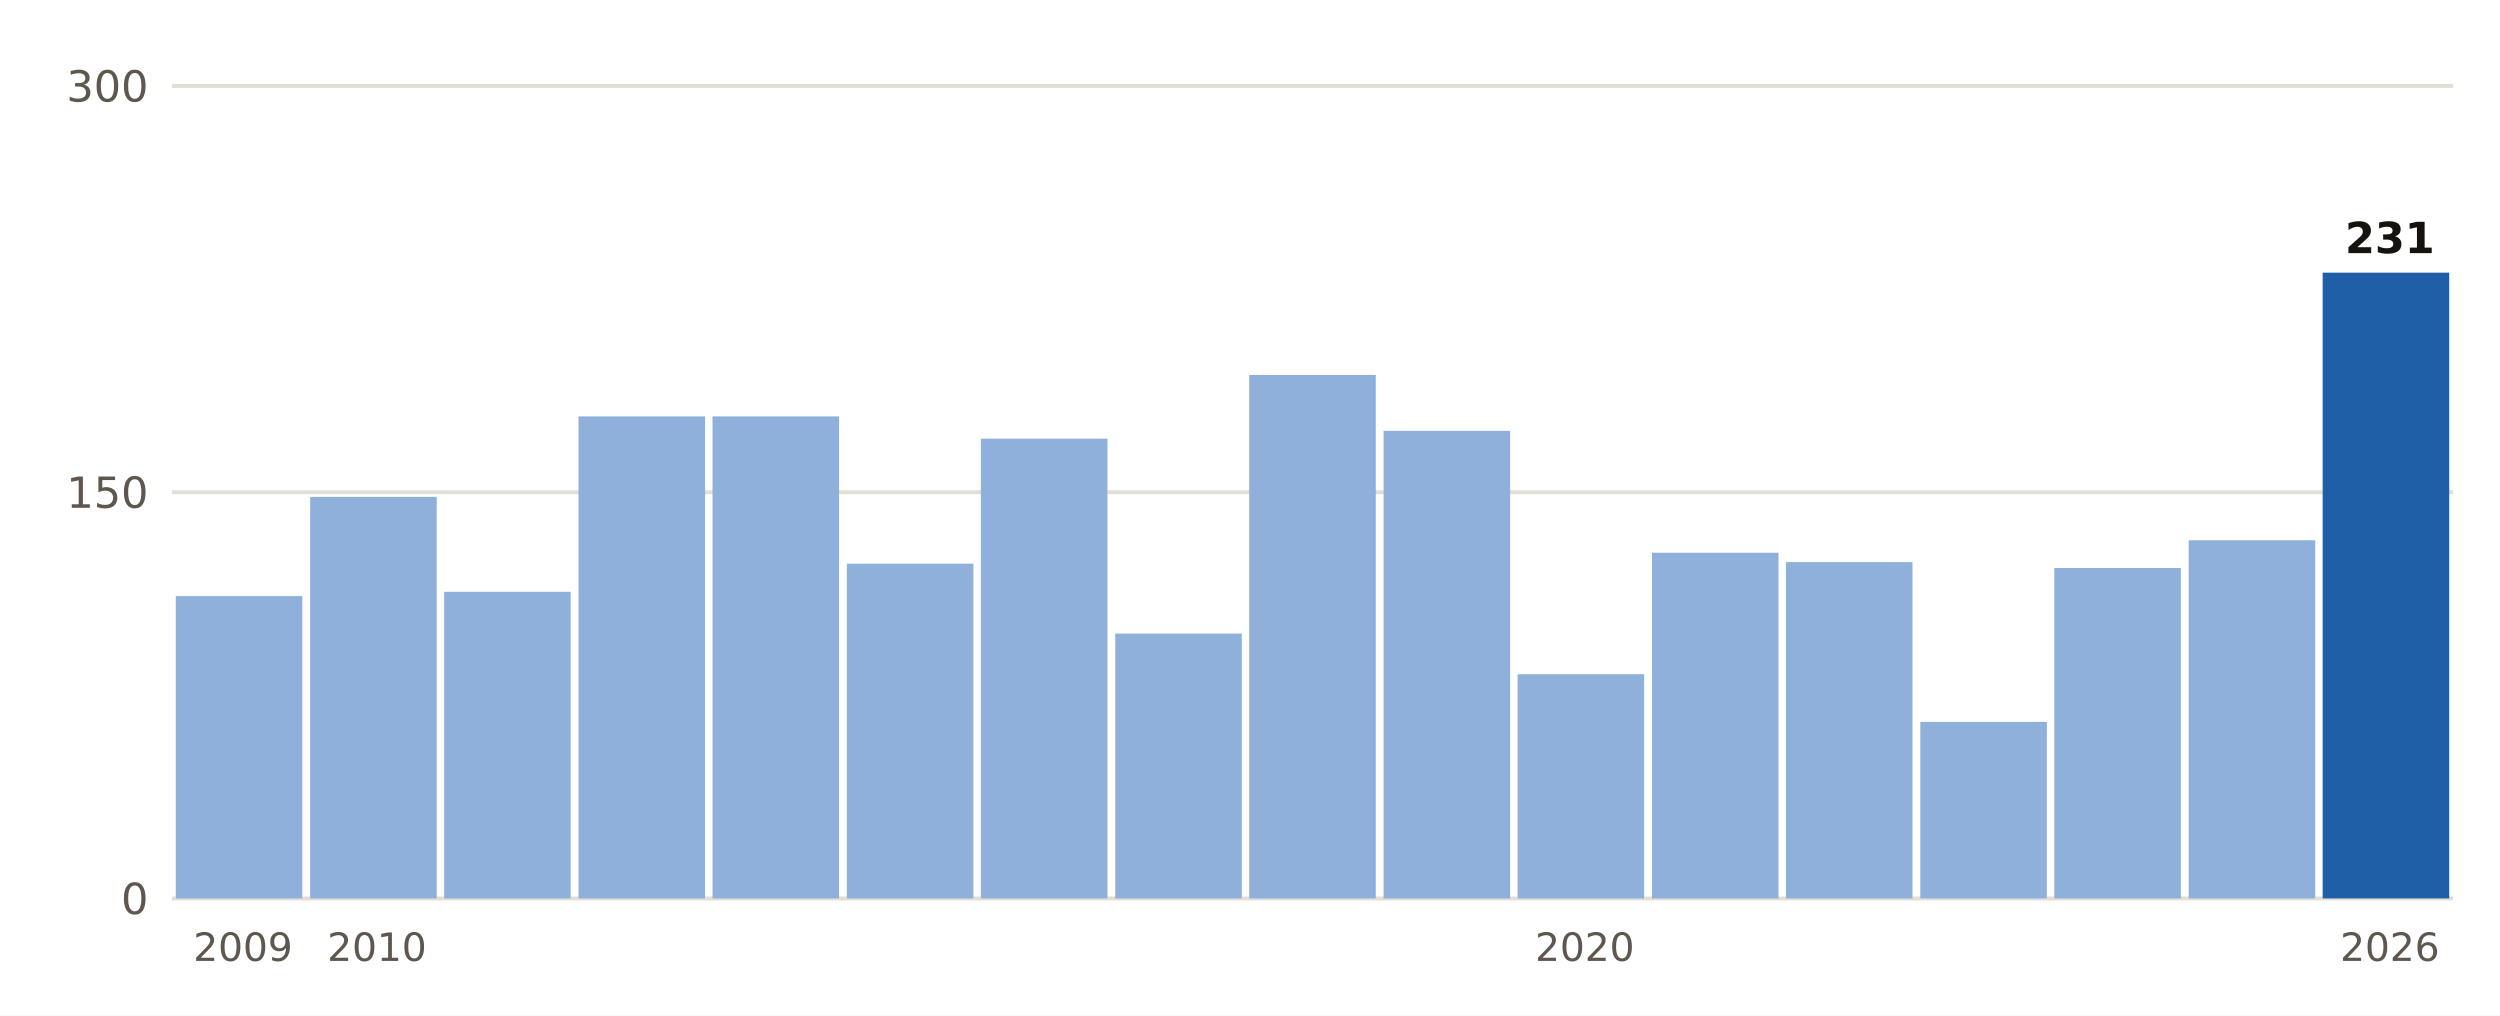
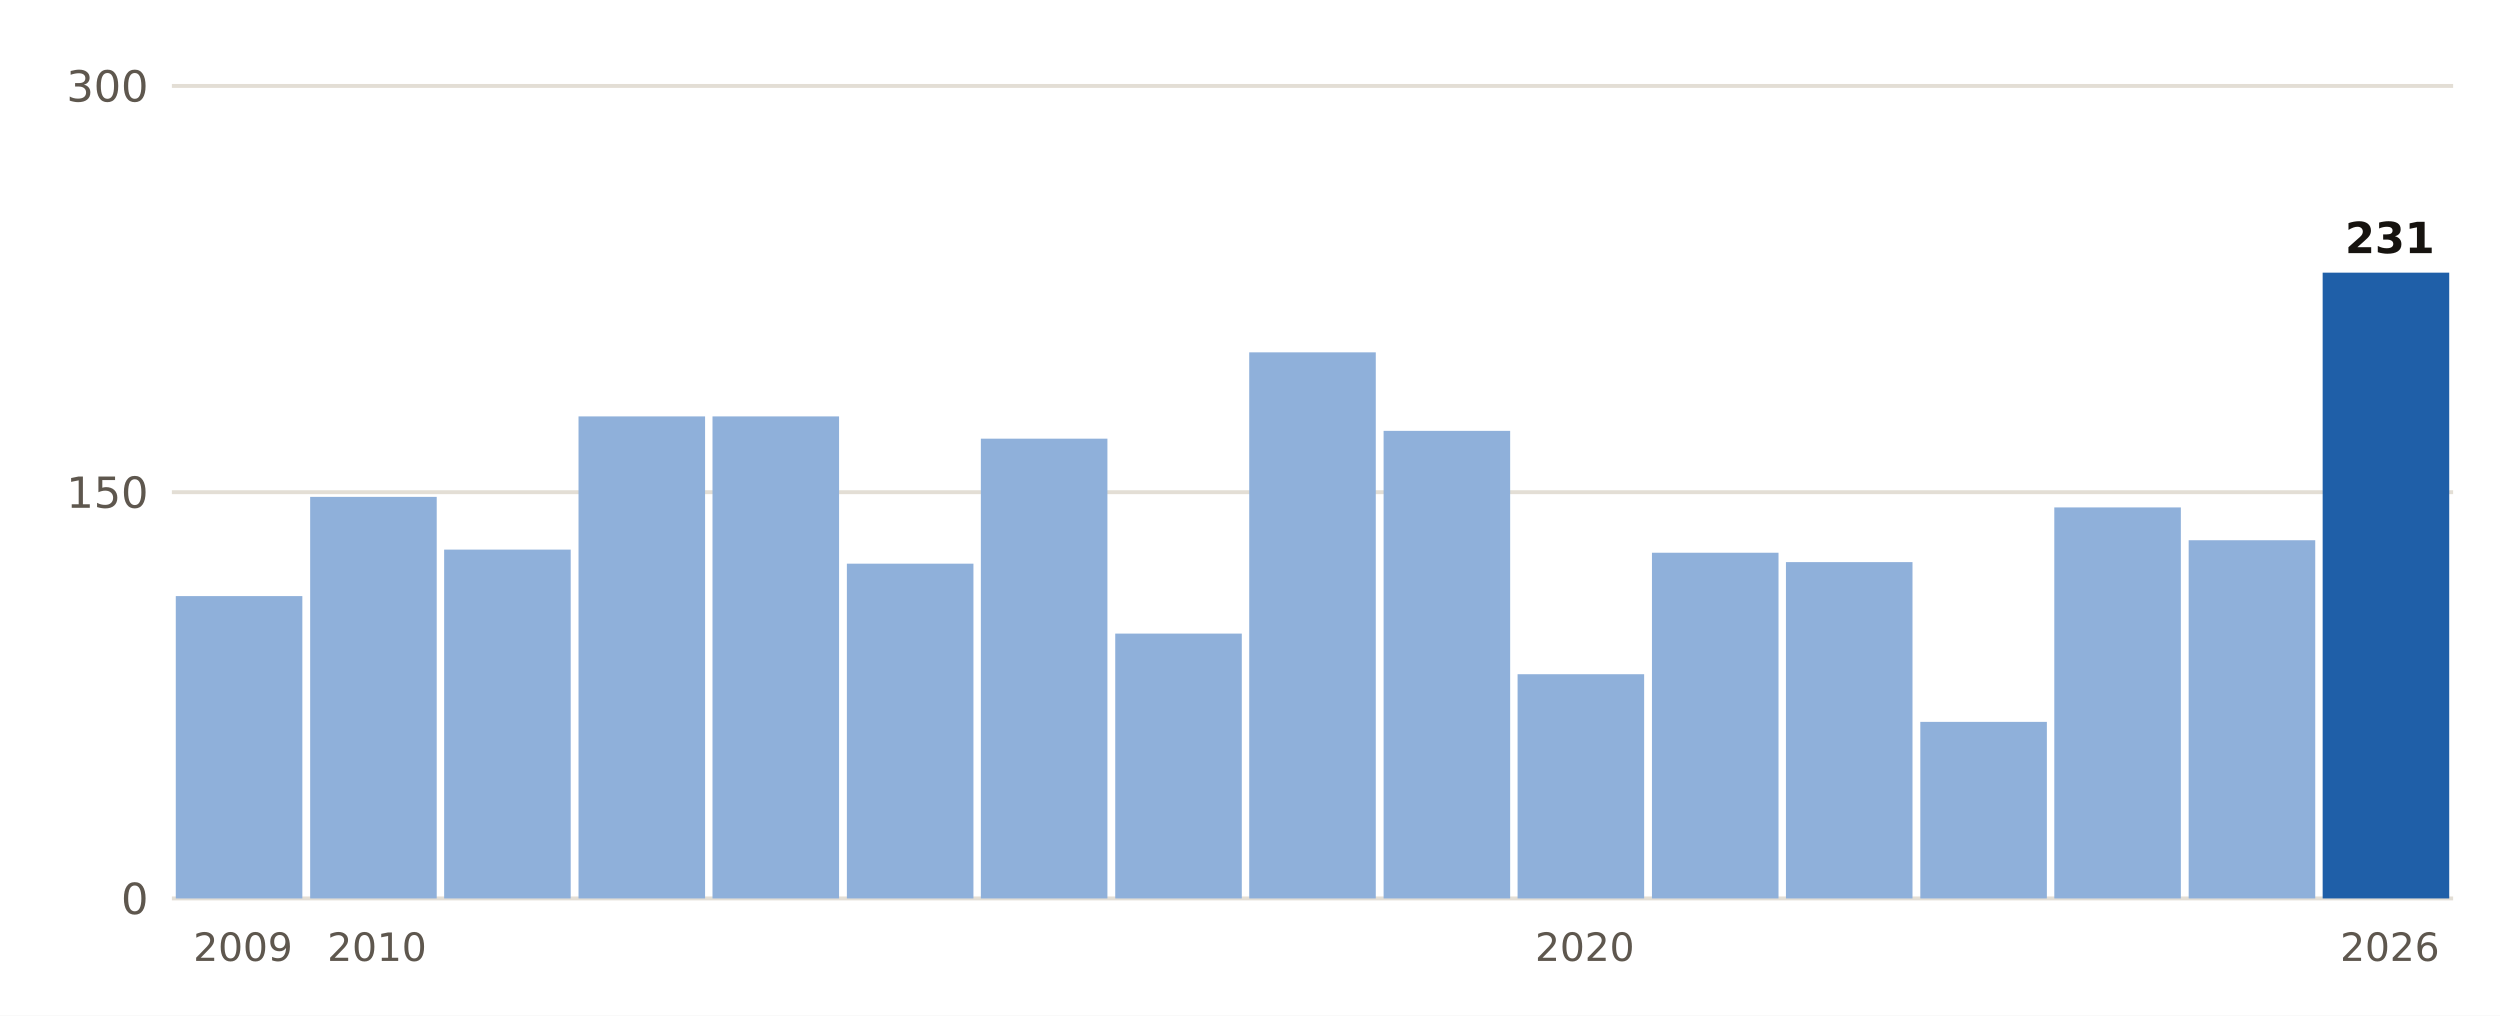
- <svg xmlns="http://www.w3.org/2000/svg" viewBox="0 0 640 260" width="640" height="260" role="img" aria-label="Lluvia del 1 de septiembre al 27 de octubre, otoño a otoño, en Girona">
+ <svg xmlns="http://www.w3.org/2000/svg" viewBox="0 0 640 260" width="640" height="260" role="img" aria-label="Lluvia del 1 de septiembre al 28 de octubre, otoño a otoño, en Girona">
  <rect width="640" height="260" fill="#FFFFFF" />
  <line x1="44" x2="628" y1="230.0" y2="230.0" stroke="#E3DED5" stroke-width="1" />
  <text x="38.0" y="234.0" font-size="11" fill="#5E574E" text-anchor="end" font-weight="400" font-family="Public Sans, DejaVu Sans, Arial, sans-serif">0</text>
  <line x1="44" x2="628" y1="126.0" y2="126.0" stroke="#E3DED5" stroke-width="1" />
  <text x="38.0" y="130.0" font-size="11" fill="#5E574E" text-anchor="end" font-weight="400" font-family="Public Sans, DejaVu Sans, Arial, sans-serif">150</text>
  <line x1="44" x2="628" y1="22.0" y2="22.0" stroke="#E3DED5" stroke-width="1" />
  <text x="38.0" y="26.0" font-size="11" fill="#5E574E" text-anchor="end" font-weight="400" font-family="Public Sans, DejaVu Sans, Arial, sans-serif">300</text>
  <rect x="45.0" y="152.6" width="32.4" height="77.4" fill="#8FB0DA" />
  <text x="62.2" y="246.0" font-size="10" fill="#5E574E" text-anchor="middle" font-weight="400" font-family="Public Sans, DejaVu Sans, Arial, sans-serif">2009</text>
  <rect x="79.4" y="127.2" width="32.4" height="102.8" fill="#8FB0DA" />
  <text x="96.5" y="246.0" font-size="10" fill="#5E574E" text-anchor="middle" font-weight="400" font-family="Public Sans, DejaVu Sans, Arial, sans-serif">2010</text>
-   <rect x="113.7" y="151.5" width="32.4" height="78.5" fill="#8FB0DA" />
+   <rect x="113.7" y="140.7" width="32.4" height="89.3" fill="#8FB0DA" />
  <rect x="148.1" y="106.6" width="32.4" height="123.4" fill="#8FB0DA" />
  <rect x="182.4" y="106.6" width="32.4" height="123.4" fill="#8FB0DA" />
  <rect x="216.8" y="144.3" width="32.4" height="85.7" fill="#8FB0DA" />
  <rect x="251.1" y="112.3" width="32.4" height="117.7" fill="#8FB0DA" />
  <rect x="285.5" y="162.2" width="32.4" height="67.8" fill="#8FB0DA" />
-   <rect x="319.8" y="96.0" width="32.4" height="134.0" fill="#8FB0DA" />
+   <rect x="319.8" y="90.2" width="32.4" height="139.8" fill="#8FB0DA" />
  <rect x="354.2" y="110.3" width="32.4" height="119.7" fill="#8FB0DA" />
  <rect x="388.5" y="172.6" width="32.4" height="57.4" fill="#8FB0DA" />
  <text x="405.7" y="246.0" font-size="10" fill="#5E574E" text-anchor="middle" font-weight="400" font-family="Public Sans, DejaVu Sans, Arial, sans-serif">2020</text>
  <rect x="422.9" y="141.5" width="32.4" height="88.5" fill="#8FB0DA" />
  <rect x="457.2" y="143.9" width="32.4" height="86.1" fill="#8FB0DA" />
  <rect x="491.6" y="184.8" width="32.4" height="45.2" fill="#8FB0DA" />
-   <rect x="525.9" y="145.4" width="32.4" height="84.6" fill="#8FB0DA" />
+   <rect x="525.9" y="129.9" width="32.4" height="100.1" fill="#8FB0DA" />
  <rect x="560.3" y="138.3" width="32.4" height="91.7" fill="#8FB0DA" />
  <rect x="594.6" y="69.8" width="32.4" height="160.2" fill="#1F5FA8" />
  <text x="611.8" y="64.8" font-size="11" fill="#16130F" text-anchor="middle" font-weight="700" font-family="Public Sans, DejaVu Sans, Arial, sans-serif">231</text>
  <text x="611.8" y="246.0" font-size="10" fill="#5E574E" text-anchor="middle" font-weight="400" font-family="Public Sans, DejaVu Sans, Arial, sans-serif">2026</text>
</svg>
